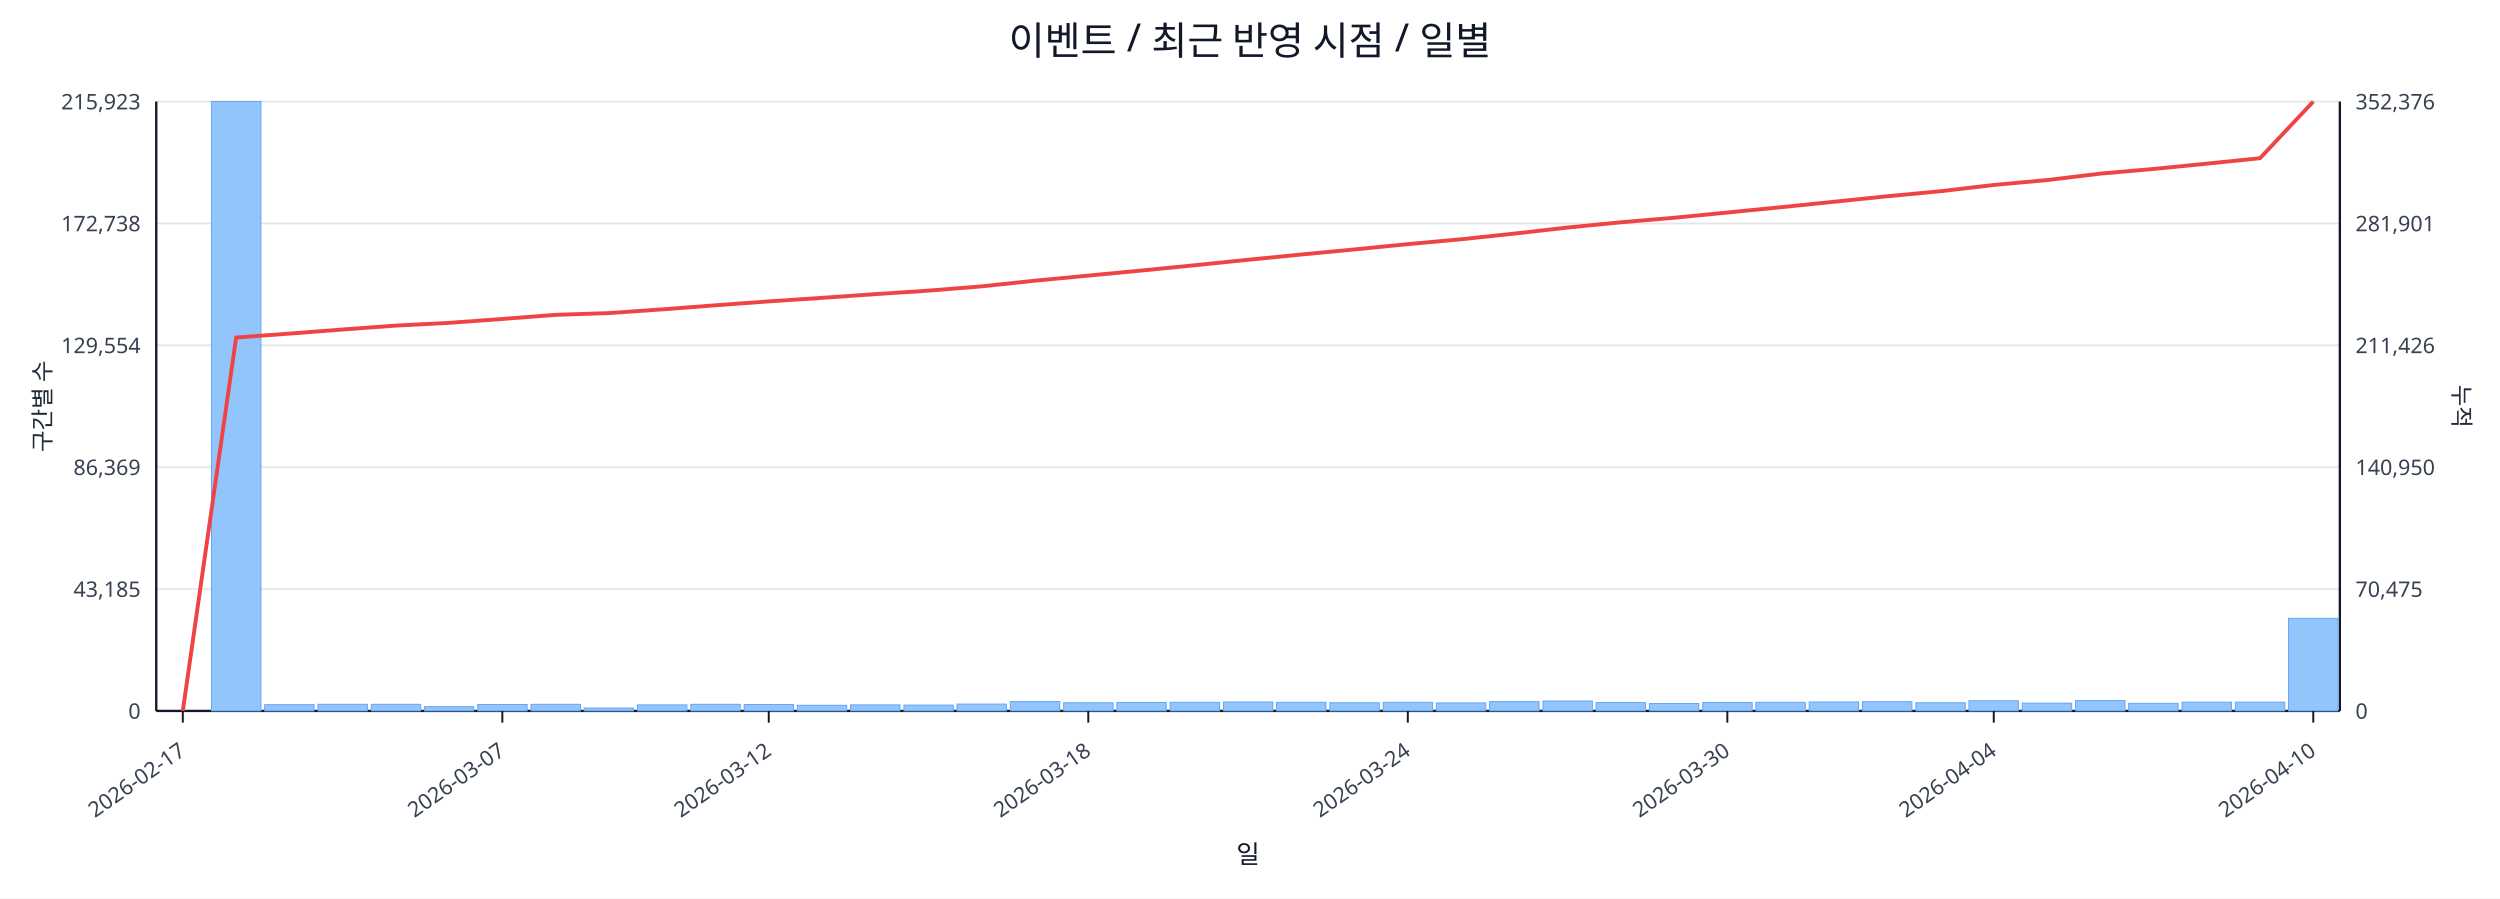
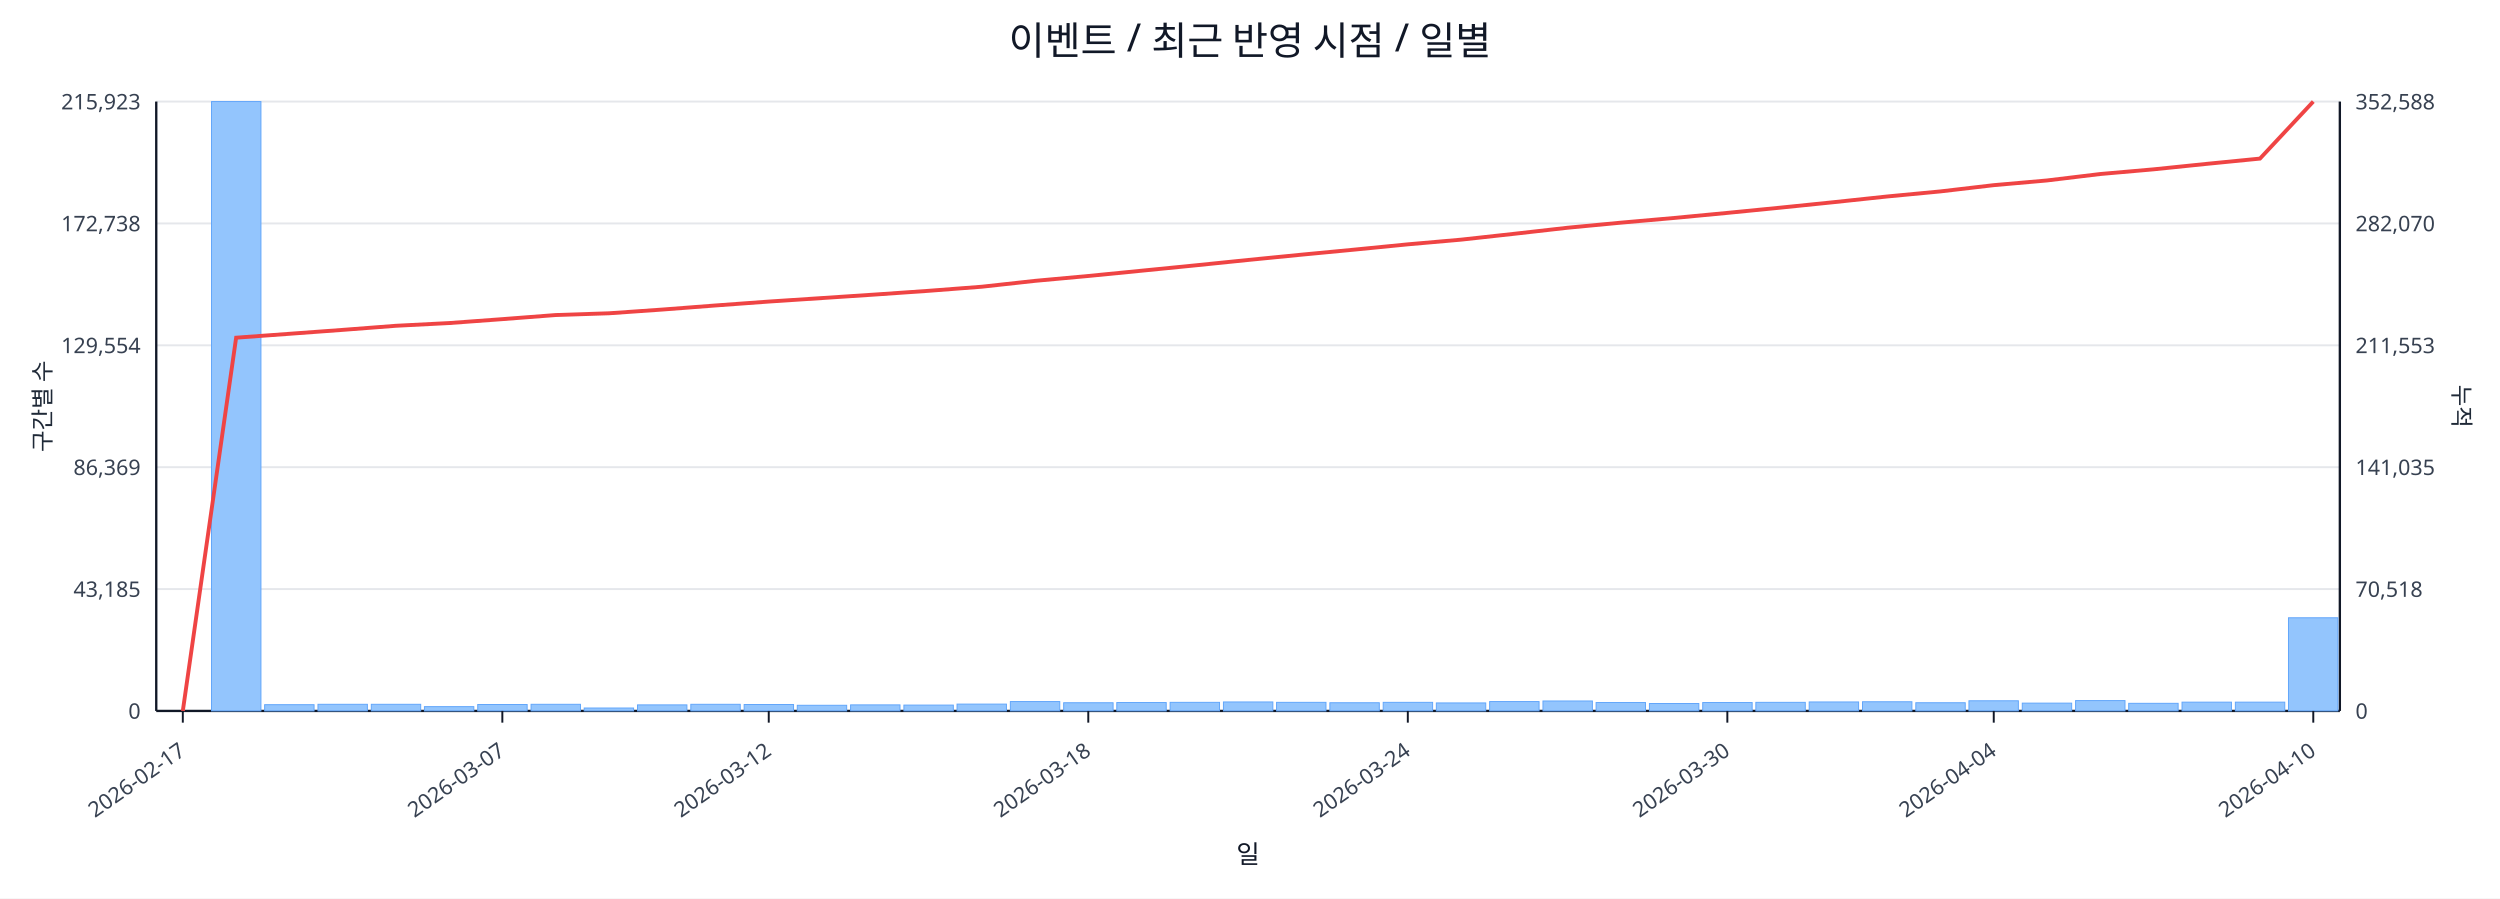
<svg xmlns="http://www.w3.org/2000/svg" width="1280" height="460" viewBox="0 0 1280 460">
  <rect x="0" y="0" width="100%" height="100%" fill="#ffffff" />
  <text x="640.0" y="28" font-size="20" text-anchor="middle" font-family="sans-serif" fill="#111827">이벤트 / 최근 반영 시점 / 일별</text>
  <line x1="80.0" y1="52.0" x2="1198.0" y2="52.0" stroke="#e5e7eb" stroke-width="1" />
  <text x="72.0" y="56.0" font-size="11" text-anchor="end" font-family="sans-serif" fill="#374151">215,923</text>
-   <text x="1206.0" y="56.0" font-size="11" text-anchor="start" font-family="sans-serif" fill="#374151">352,376</text>
+   <text x="1206.0" y="56.0" font-size="11" text-anchor="start" font-family="sans-serif" fill="#374151">352,588</text>
  <line x1="80.0" y1="114.4" x2="1198.0" y2="114.4" stroke="#e5e7eb" stroke-width="1" />
  <text x="72.0" y="118.4" font-size="11" text-anchor="end" font-family="sans-serif" fill="#374151">172,738</text>
-   <text x="1206.0" y="118.4" font-size="11" text-anchor="start" font-family="sans-serif" fill="#374151">281,901</text>
+   <text x="1206.0" y="118.4" font-size="11" text-anchor="start" font-family="sans-serif" fill="#374151">282,070</text>
  <line x1="80.0" y1="176.8" x2="1198.0" y2="176.8" stroke="#e5e7eb" stroke-width="1" />
  <text x="72.0" y="180.8" font-size="11" text-anchor="end" font-family="sans-serif" fill="#374151">129,554</text>
-   <text x="1206.0" y="180.8" font-size="11" text-anchor="start" font-family="sans-serif" fill="#374151">211,426</text>
+   <text x="1206.0" y="180.8" font-size="11" text-anchor="start" font-family="sans-serif" fill="#374151">211,553</text>
  <line x1="80.0" y1="239.2" x2="1198.0" y2="239.2" stroke="#e5e7eb" stroke-width="1" />
  <text x="72.0" y="243.2" font-size="11" text-anchor="end" font-family="sans-serif" fill="#374151">86,369</text>
-   <text x="1206.0" y="243.2" font-size="11" text-anchor="start" font-family="sans-serif" fill="#374151">140,950</text>
+   <text x="1206.0" y="243.2" font-size="11" text-anchor="start" font-family="sans-serif" fill="#374151">141,035</text>
  <line x1="80.0" y1="301.6" x2="1198.0" y2="301.6" stroke="#e5e7eb" stroke-width="1" />
  <text x="72.0" y="305.6" font-size="11" text-anchor="end" font-family="sans-serif" fill="#374151">43,185</text>
-   <text x="1206.0" y="305.6" font-size="11" text-anchor="start" font-family="sans-serif" fill="#374151">70,475</text>
+   <text x="1206.0" y="305.6" font-size="11" text-anchor="start" font-family="sans-serif" fill="#374151">70,518</text>
  <line x1="80.0" y1="364.0" x2="1198.0" y2="364.0" stroke="#e5e7eb" stroke-width="1" />
  <text x="72.0" y="368.0" font-size="11" text-anchor="end" font-family="sans-serif" fill="#374151">0</text>
  <text x="1206.0" y="368.0" font-size="11" text-anchor="start" font-family="sans-serif" fill="#374151">0</text>
  <line x1="80.0" y1="364.0" x2="1198.0" y2="364.0" stroke="#111827" stroke-width="1.2" />
  <line x1="80.0" y1="52.0" x2="80.0" y2="364.0" stroke="#111827" stroke-width="1.2" />
  <line x1="1198.0" y1="52.0" x2="1198.0" y2="364.0" stroke="#111827" stroke-width="1.2" />
  <rect x="81.0" y="364.0" width="25.3" height="0.0" fill="#93c5fd" stroke="#60a5fa" stroke-width="0.5" />
  <rect x="108.3" y="52.0" width="25.3" height="312.0" fill="#93c5fd" stroke="#60a5fa" stroke-width="0.5" />
  <rect x="135.5" y="360.8" width="25.3" height="3.2" fill="#93c5fd" stroke="#60a5fa" stroke-width="0.5" />
  <rect x="162.8" y="360.6" width="25.3" height="3.4" fill="#93c5fd" stroke="#60a5fa" stroke-width="0.5" />
  <rect x="190.1" y="360.6" width="25.3" height="3.4" fill="#93c5fd" stroke="#60a5fa" stroke-width="0.5" />
  <rect x="217.3" y="361.8" width="25.3" height="2.2" fill="#93c5fd" stroke="#60a5fa" stroke-width="0.5" />
  <rect x="244.6" y="360.7" width="25.3" height="3.3" fill="#93c5fd" stroke="#60a5fa" stroke-width="0.5" />
  <rect x="271.9" y="360.6" width="25.3" height="3.4" fill="#93c5fd" stroke="#60a5fa" stroke-width="0.5" />
  <rect x="299.1" y="362.5" width="25.3" height="1.5" fill="#93c5fd" stroke="#60a5fa" stroke-width="0.5" />
  <rect x="326.4" y="360.9" width="25.3" height="3.1" fill="#93c5fd" stroke="#60a5fa" stroke-width="0.5" />
  <rect x="353.7" y="360.6" width="25.3" height="3.4" fill="#93c5fd" stroke="#60a5fa" stroke-width="0.5" />
  <rect x="381.0" y="360.7" width="25.3" height="3.3" fill="#93c5fd" stroke="#60a5fa" stroke-width="0.5" />
  <rect x="408.2" y="361.1" width="25.3" height="2.9" fill="#93c5fd" stroke="#60a5fa" stroke-width="0.5" />
  <rect x="435.5" y="360.9" width="25.3" height="3.1" fill="#93c5fd" stroke="#60a5fa" stroke-width="0.5" />
  <rect x="462.8" y="361.0" width="25.3" height="3.0" fill="#93c5fd" stroke="#60a5fa" stroke-width="0.5" />
  <rect x="490.0" y="360.5" width="25.3" height="3.5" fill="#93c5fd" stroke="#60a5fa" stroke-width="0.5" />
  <rect x="517.3" y="359.2" width="25.3" height="4.8" fill="#93c5fd" stroke="#60a5fa" stroke-width="0.5" />
  <rect x="544.6" y="359.8" width="25.3" height="4.2" fill="#93c5fd" stroke="#60a5fa" stroke-width="0.5" />
  <rect x="571.8" y="359.7" width="25.3" height="4.3" fill="#93c5fd" stroke="#60a5fa" stroke-width="0.5" />
  <rect x="599.1" y="359.6" width="25.3" height="4.4" fill="#93c5fd" stroke="#60a5fa" stroke-width="0.5" />
  <rect x="626.4" y="359.4" width="25.3" height="4.6" fill="#93c5fd" stroke="#60a5fa" stroke-width="0.5" />
  <rect x="653.6" y="359.6" width="25.3" height="4.4" fill="#93c5fd" stroke="#60a5fa" stroke-width="0.5" />
  <rect x="680.9" y="359.8" width="25.3" height="4.2" fill="#93c5fd" stroke="#60a5fa" stroke-width="0.5" />
  <rect x="708.2" y="359.6" width="25.3" height="4.4" fill="#93c5fd" stroke="#60a5fa" stroke-width="0.5" />
  <rect x="735.4" y="359.9" width="25.3" height="4.1" fill="#93c5fd" stroke="#60a5fa" stroke-width="0.5" />
  <rect x="762.7" y="359.2" width="25.3" height="4.8" fill="#93c5fd" stroke="#60a5fa" stroke-width="0.5" />
  <rect x="790.0" y="358.9" width="25.3" height="5.1" fill="#93c5fd" stroke="#60a5fa" stroke-width="0.5" />
  <rect x="817.2" y="359.7" width="25.3" height="4.3" fill="#93c5fd" stroke="#60a5fa" stroke-width="0.5" />
  <rect x="844.5" y="360.2" width="25.3" height="3.8" fill="#93c5fd" stroke="#60a5fa" stroke-width="0.5" />
  <rect x="871.8" y="359.7" width="25.3" height="4.3" fill="#93c5fd" stroke="#60a5fa" stroke-width="0.5" />
  <rect x="899.0" y="359.6" width="25.3" height="4.4" fill="#93c5fd" stroke="#60a5fa" stroke-width="0.5" />
  <rect x="926.3" y="359.4" width="25.3" height="4.6" fill="#93c5fd" stroke="#60a5fa" stroke-width="0.5" />
  <rect x="953.6" y="359.3" width="25.3" height="4.7" fill="#93c5fd" stroke="#60a5fa" stroke-width="0.5" />
  <rect x="980.9" y="359.8" width="25.3" height="4.2" fill="#93c5fd" stroke="#60a5fa" stroke-width="0.5" />
  <rect x="1008.1" y="358.8" width="25.3" height="5.2" fill="#93c5fd" stroke="#60a5fa" stroke-width="0.5" />
  <rect x="1035.4" y="360.0" width="25.3" height="4.0" fill="#93c5fd" stroke="#60a5fa" stroke-width="0.5" />
  <rect x="1062.7" y="358.7" width="25.3" height="5.3" fill="#93c5fd" stroke="#60a5fa" stroke-width="0.5" />
  <rect x="1089.9" y="360.1" width="25.3" height="3.9" fill="#93c5fd" stroke="#60a5fa" stroke-width="0.5" />
  <rect x="1117.2" y="359.5" width="25.3" height="4.5" fill="#93c5fd" stroke="#60a5fa" stroke-width="0.5" />
  <rect x="1144.5" y="359.5" width="25.3" height="4.5" fill="#93c5fd" stroke="#60a5fa" stroke-width="0.5" />
-   <rect x="1171.7" y="316.6" width="25.3" height="47.4" fill="#93c5fd" stroke="#60a5fa" stroke-width="0.5" />
-   <polyline fill="none" stroke="#ef4444" stroke-width="2" points="93.6,364.0 120.9,172.8 148.2,170.8 175.4,168.7 202.7,166.7 230.0,165.3 257.2,163.3 284.5,161.2 311.8,160.3 339.0,158.4 366.3,156.3 393.6,154.3 420.9,152.5 448.1,150.6 475.4,148.8 502.7,146.6 529.9,143.7 557.2,141.1 584.5,138.5 611.7,135.8 639.0,133.0 666.3,130.3 693.5,127.7 720.8,125.0 748.1,122.5 775.3,119.6 802.6,116.5 829.9,113.8 857.1,111.5 884.4,108.8 911.7,106.1 939.0,103.3 966.2,100.5 993.5,97.9 1020.8,94.7 1048.0,92.2 1075.3,88.9 1102.6,86.5 1129.8,83.8 1157.1,81.0 1184.4,52.0" />
+   <rect x="1171.7" y="316.3" width="25.3" height="47.7" fill="#93c5fd" stroke="#60a5fa" stroke-width="0.5" />
+   <polyline fill="none" stroke="#ef4444" stroke-width="2" points="93.6,364.0 120.9,172.9 148.2,170.9 175.4,168.9 202.7,166.8 230.0,165.4 257.2,163.4 284.5,161.3 311.8,160.4 339.0,158.5 366.3,156.4 393.6,154.4 420.9,152.6 448.1,150.8 475.4,148.9 502.7,146.8 529.9,143.8 557.2,141.3 584.5,138.6 611.7,135.9 639.0,133.1 666.3,130.4 693.5,127.8 720.8,125.1 748.1,122.7 775.3,119.7 802.6,116.6 829.9,114.0 857.1,111.6 884.4,109.0 911.7,106.3 939.0,103.5 966.2,100.6 993.5,98.0 1020.8,94.8 1048.0,92.4 1075.3,89.1 1102.6,86.7 1129.8,83.9 1157.1,81.2 1184.4,52.0" />
  <line x1="93.6" y1="364.0" x2="93.6" y2="370.0" stroke="#111827" stroke-width="1" />
  <text x="95.6" y="386.0" font-size="11" text-anchor="end" transform="rotate(-35 95.6 386.0)" font-family="sans-serif" fill="#374151">2026-02-17</text>
  <line x1="257.2" y1="364.0" x2="257.2" y2="370.0" stroke="#111827" stroke-width="1" />
  <text x="259.2" y="386.0" font-size="11" text-anchor="end" transform="rotate(-35 259.2 386.0)" font-family="sans-serif" fill="#374151">2026-03-07</text>
  <line x1="393.6" y1="364.0" x2="393.6" y2="370.0" stroke="#111827" stroke-width="1" />
  <text x="395.6" y="386.0" font-size="11" text-anchor="end" transform="rotate(-35 395.6 386.0)" font-family="sans-serif" fill="#374151">2026-03-12</text>
  <line x1="557.2" y1="364.0" x2="557.2" y2="370.0" stroke="#111827" stroke-width="1" />
  <text x="559.2" y="386.0" font-size="11" text-anchor="end" transform="rotate(-35 559.2 386.0)" font-family="sans-serif" fill="#374151">2026-03-18</text>
  <line x1="720.8" y1="364.0" x2="720.8" y2="370.0" stroke="#111827" stroke-width="1" />
  <text x="722.8" y="386.0" font-size="11" text-anchor="end" transform="rotate(-35 722.8 386.0)" font-family="sans-serif" fill="#374151">2026-03-24</text>
  <line x1="884.4" y1="364.0" x2="884.4" y2="370.0" stroke="#111827" stroke-width="1" />
  <text x="886.4" y="386.0" font-size="11" text-anchor="end" transform="rotate(-35 886.4 386.0)" font-family="sans-serif" fill="#374151">2026-03-30</text>
  <line x1="1020.8" y1="364.0" x2="1020.8" y2="370.0" stroke="#111827" stroke-width="1" />
  <text x="1022.8" y="386.0" font-size="11" text-anchor="end" transform="rotate(-35 1022.8 386.0)" font-family="sans-serif" fill="#374151">2026-04-04</text>
  <line x1="1184.4" y1="364.0" x2="1184.4" y2="370.0" stroke="#111827" stroke-width="1" />
  <text x="1186.4" y="386.0" font-size="11" text-anchor="end" transform="rotate(-35 1186.4 386.0)" font-family="sans-serif" fill="#374151">2026-04-10</text>
  <text x="26" y="208.0" font-size="12" transform="rotate(-90 26 208.0)" text-anchor="middle" font-family="sans-serif" fill="#1f2937">구간별 수</text>
  <text x="1256.0" y="208.0" font-size="12" transform="rotate(90 1256.0 208.0)" text-anchor="middle" font-family="sans-serif" fill="#1f2937">누적</text>
  <text x="639.0" y="442.0" font-size="13" text-anchor="middle" font-family="sans-serif" fill="#111827">일</text>
</svg>
